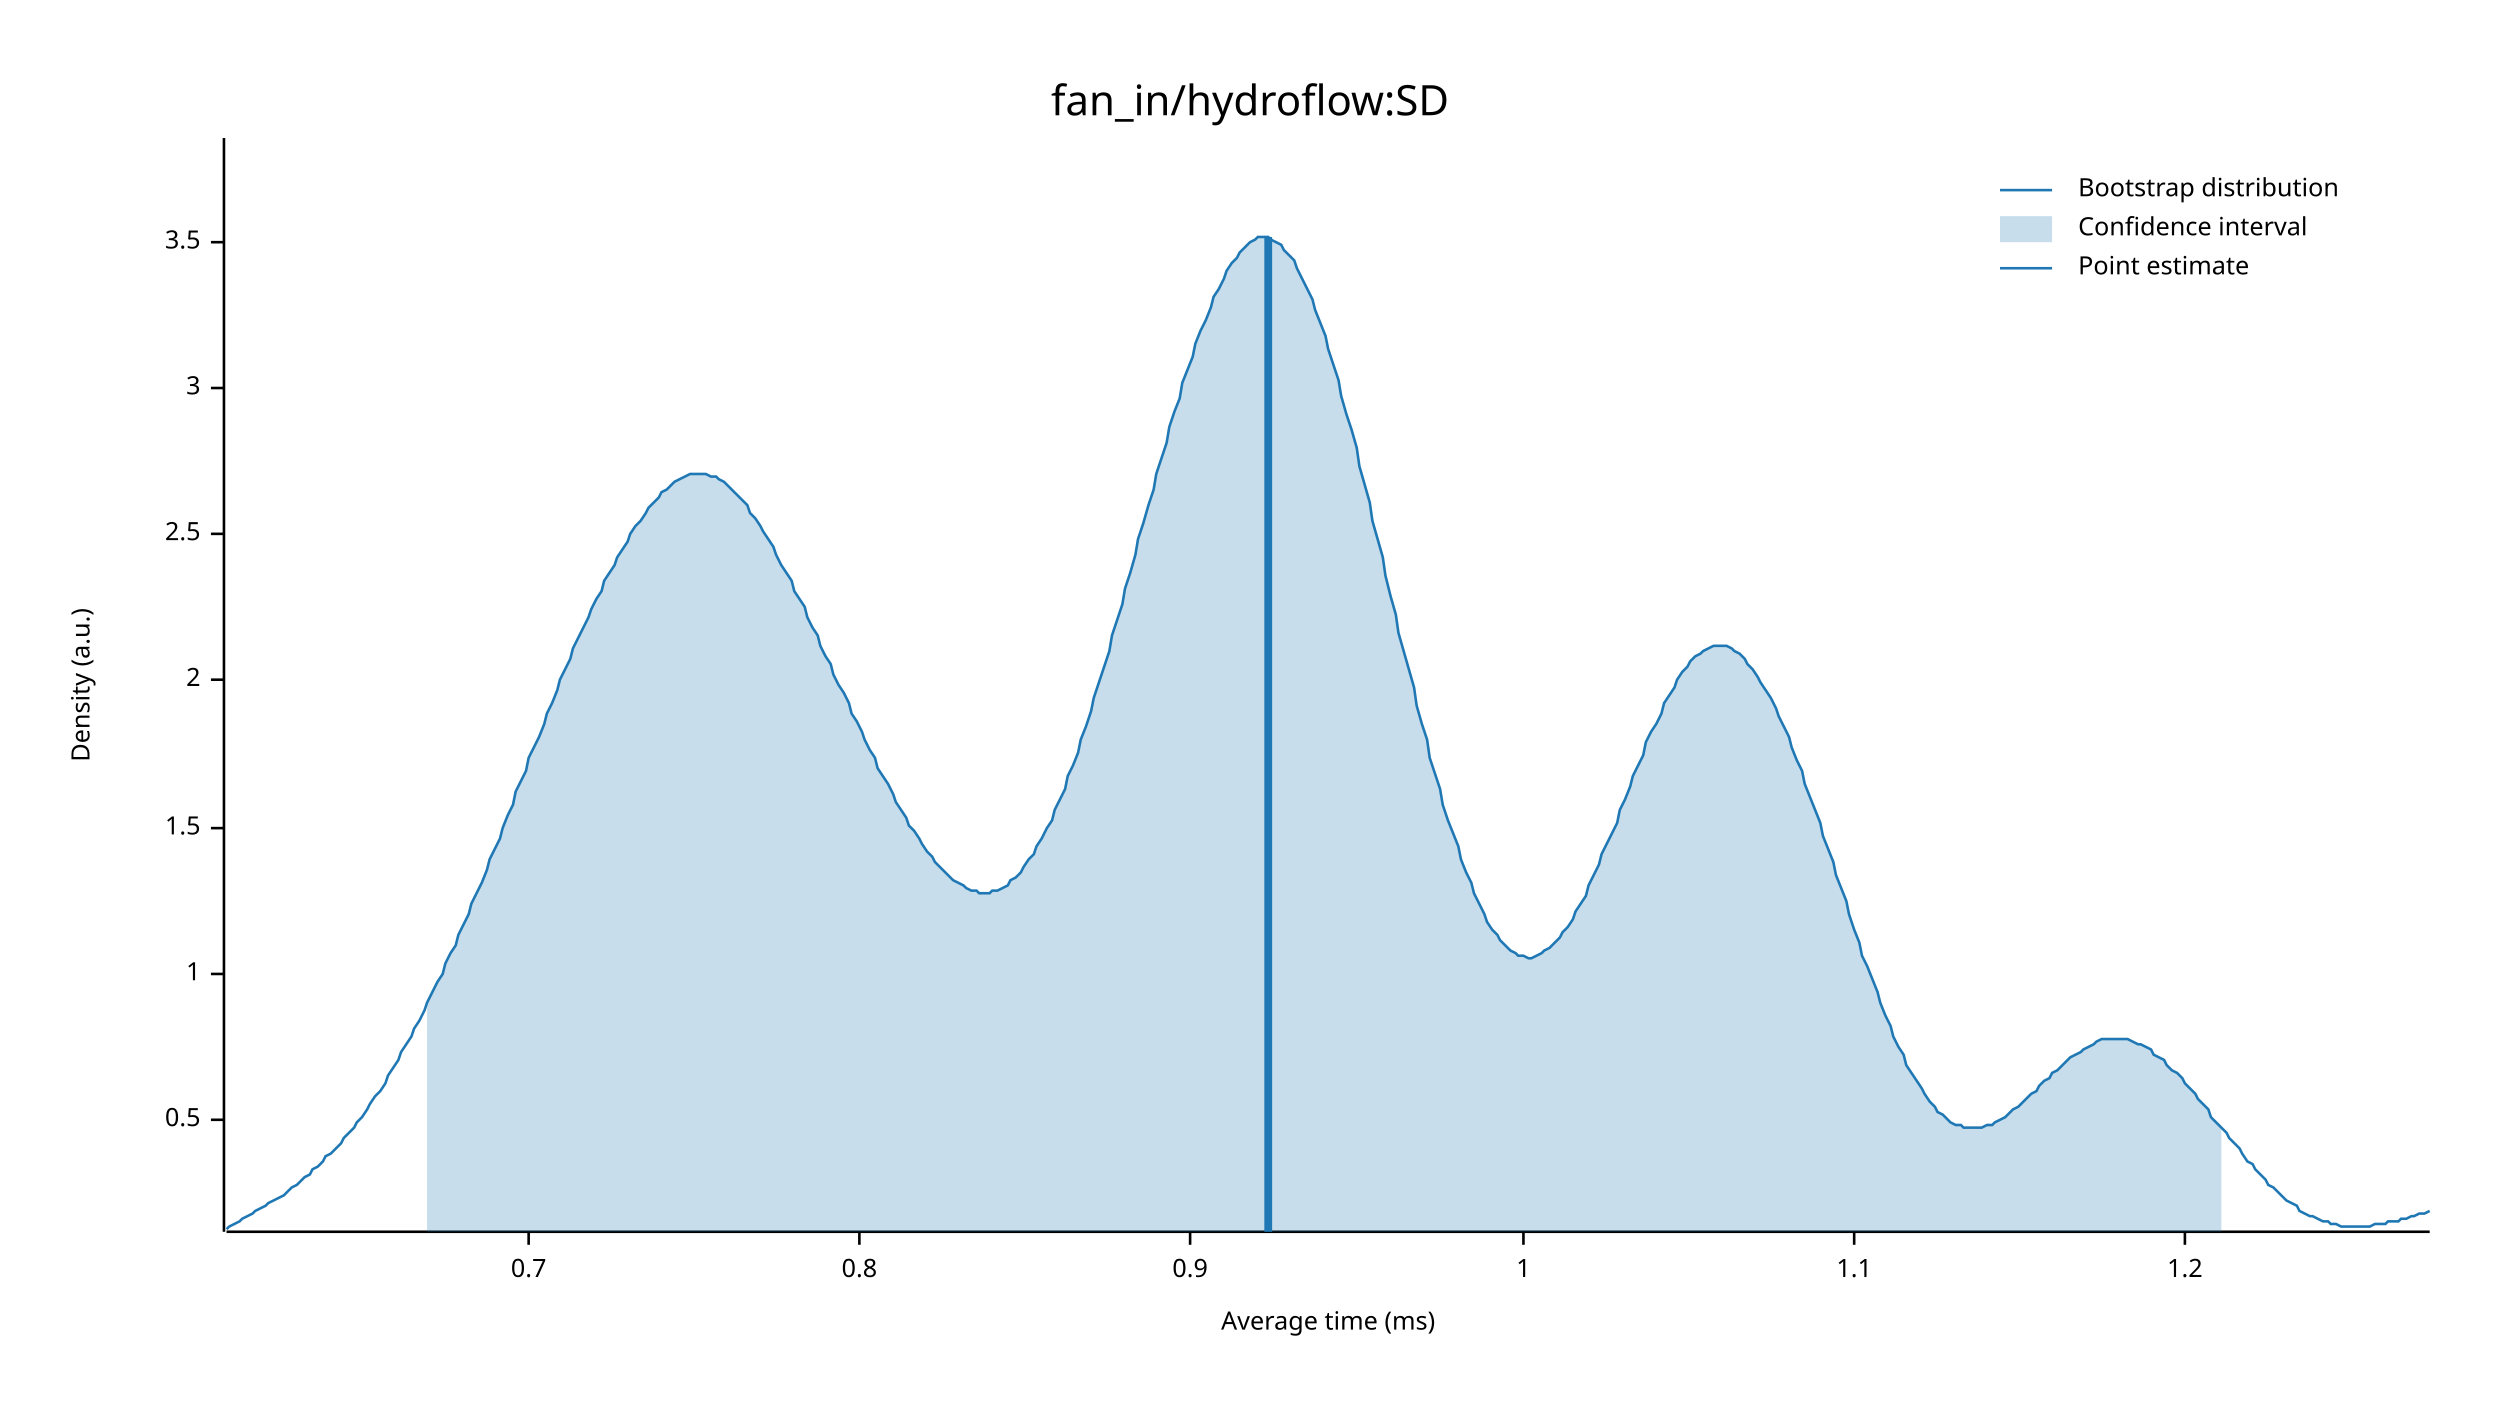
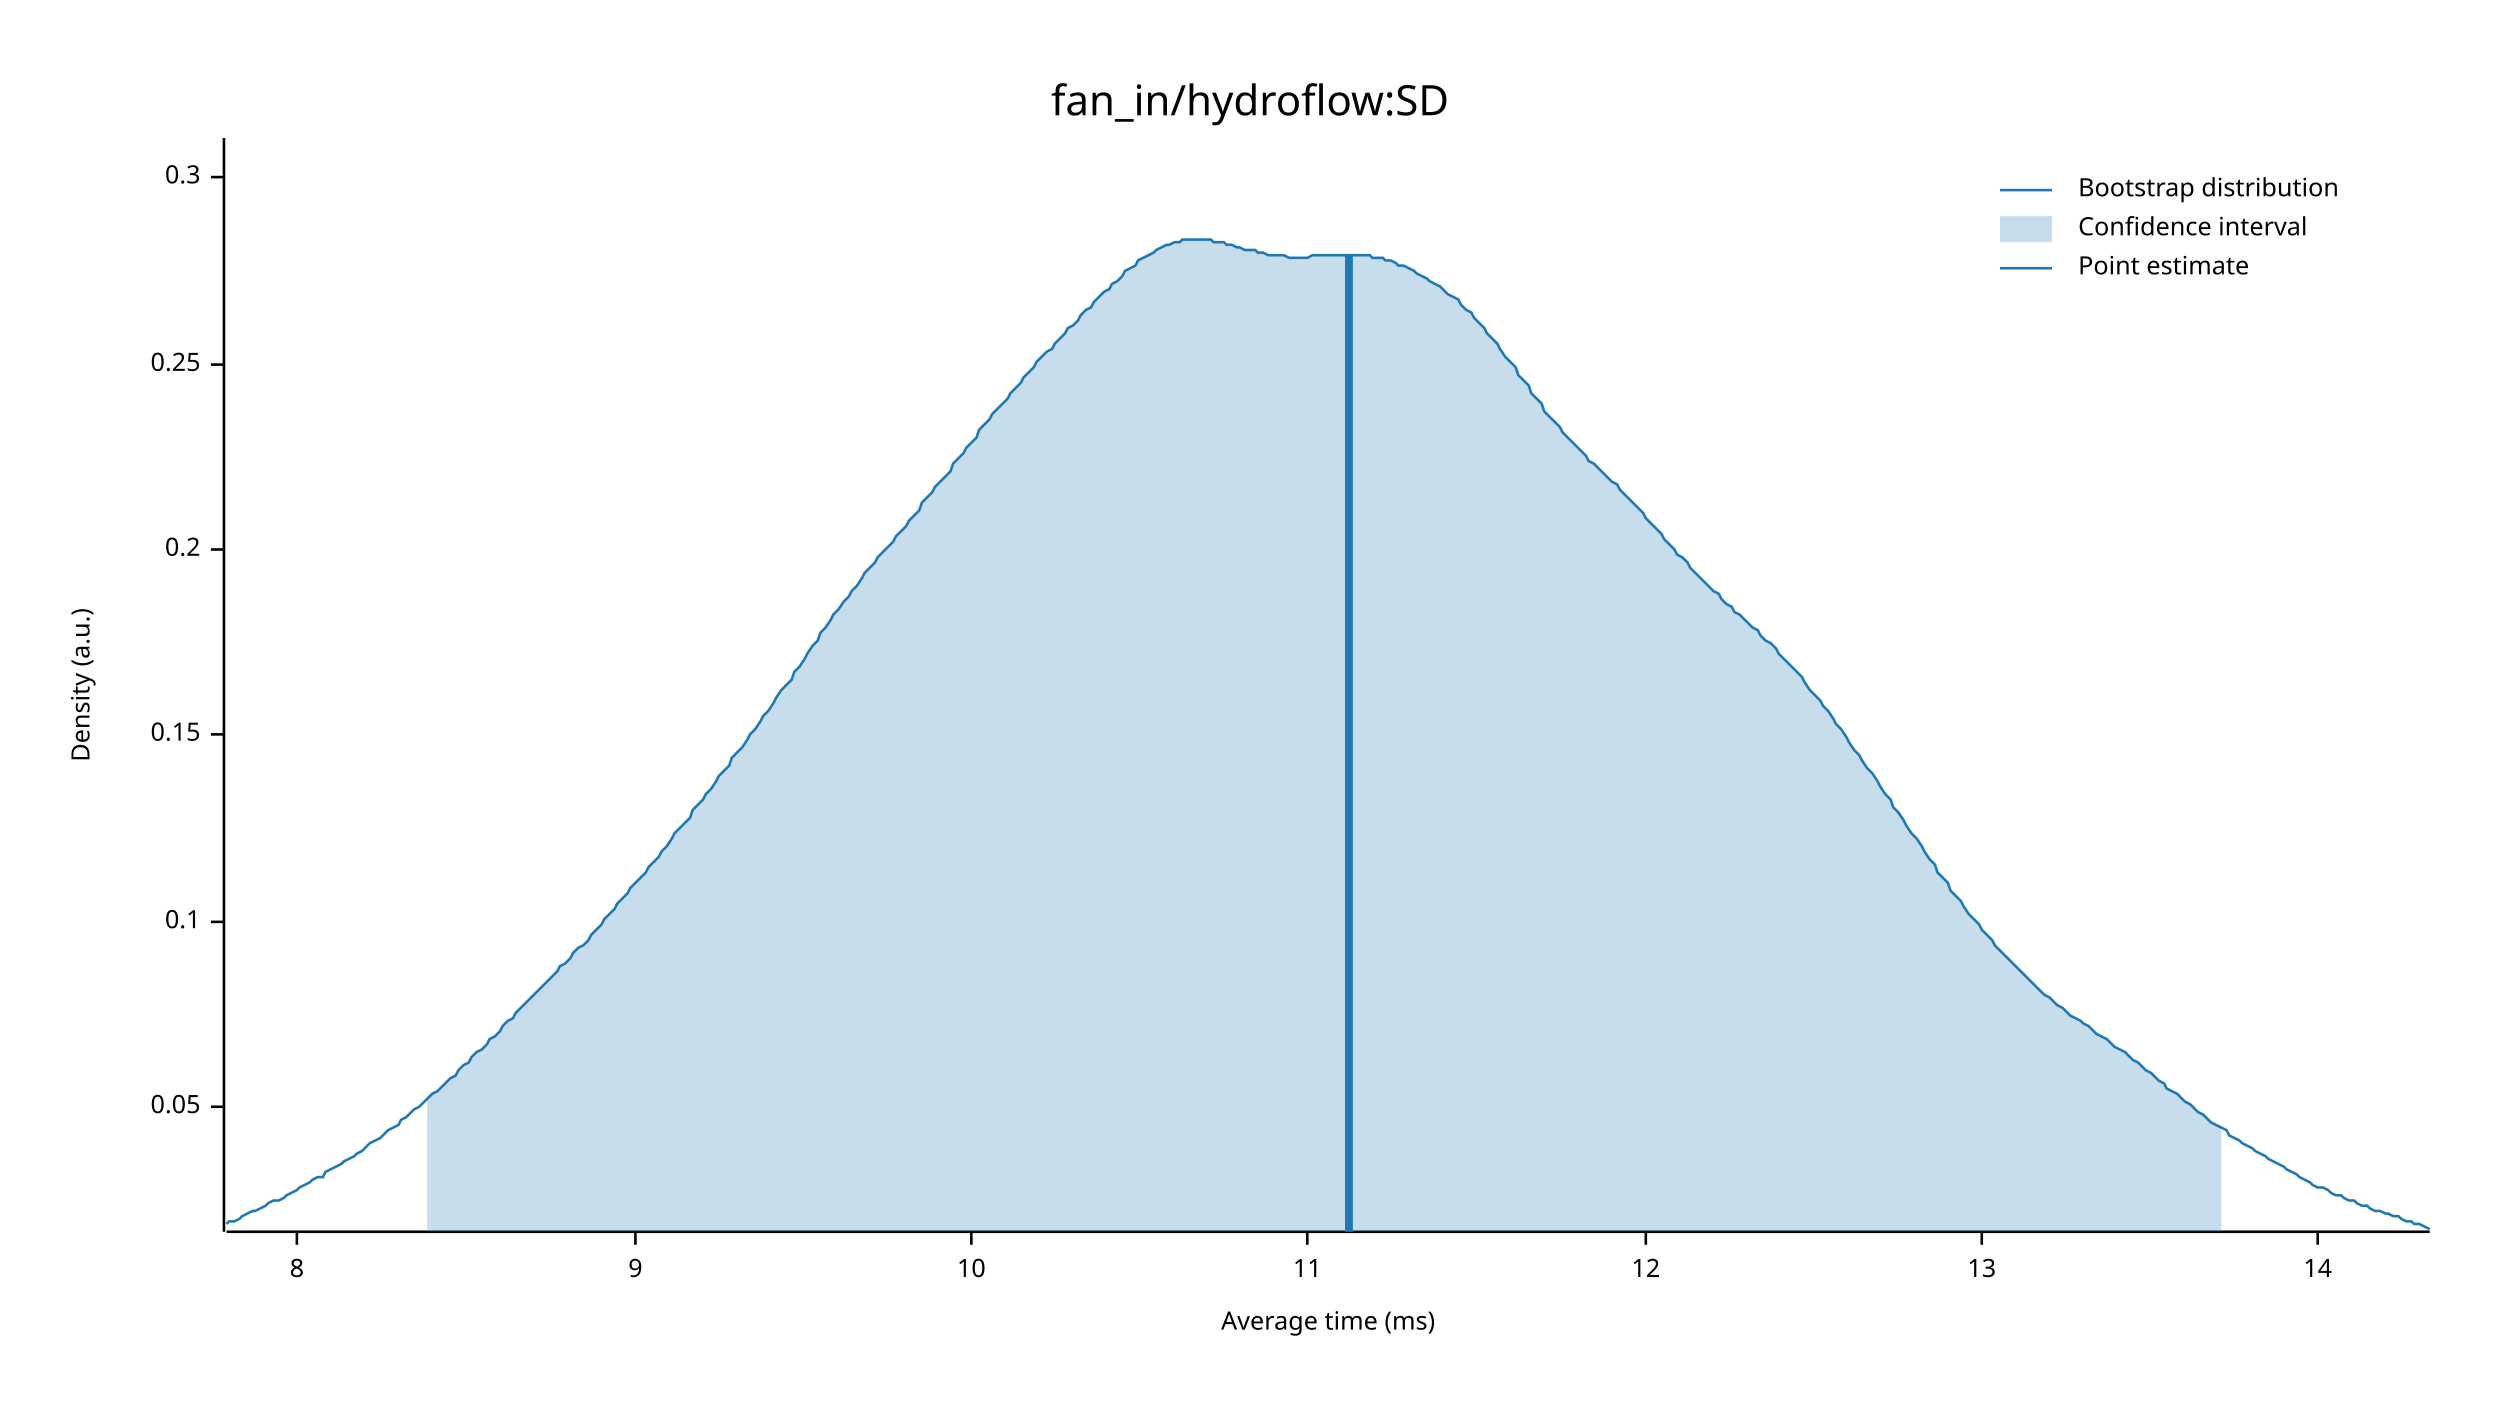
<svg xmlns="http://www.w3.org/2000/svg" width="960" height="540" viewBox="0 0 960 540">
  <text x="480" y="32" dy="0.76em" text-anchor="middle" font-family="sans-serif" font-size="16.129" opacity="1" fill="#000000">
fan_in/hydroflow:SD
</text>
  <text x="27" y="263" dy="0.76em" text-anchor="middle" font-family="sans-serif" font-size="9.677" opacity="1" fill="#000000" transform="rotate(270, 27, 263)">
Density (a.u.)
</text>
  <text x="510" y="513" dy="-0.5ex" text-anchor="middle" font-family="sans-serif" font-size="9.677" opacity="1" fill="#000000">
Average time (ms)
</text>
  <polyline fill="none" opacity="1" stroke="#000000" stroke-width="1" points="86,53 86,473 " />
-   <text x="77" y="430" dy="0.5ex" text-anchor="end" font-family="sans-serif" font-size="9.677" opacity="1" fill="#000000">
- 0.5
+   <text x="77" y="425" dy="0.5ex" text-anchor="end" font-family="sans-serif" font-size="9.677" opacity="1" fill="#000000">
+ 0.05
</text>
-   <polyline fill="none" opacity="1" stroke="#000000" stroke-width="1" points="81,430 86,430 " />
-   <text x="77" y="374" dy="0.5ex" text-anchor="end" font-family="sans-serif" font-size="9.677" opacity="1" fill="#000000">
- 1
+   <polyline fill="none" opacity="1" stroke="#000000" stroke-width="1" points="81,425 86,425 " />
+   <text x="77" y="354" dy="0.5ex" text-anchor="end" font-family="sans-serif" font-size="9.677" opacity="1" fill="#000000">
+ 0.1
</text>
-   <polyline fill="none" opacity="1" stroke="#000000" stroke-width="1" points="81,374 86,374 " />
-   <text x="77" y="318" dy="0.5ex" text-anchor="end" font-family="sans-serif" font-size="9.677" opacity="1" fill="#000000">
- 1.5
+   <polyline fill="none" opacity="1" stroke="#000000" stroke-width="1" points="81,354 86,354 " />
+   <text x="77" y="282" dy="0.5ex" text-anchor="end" font-family="sans-serif" font-size="9.677" opacity="1" fill="#000000">
+ 0.15
</text>
-   <polyline fill="none" opacity="1" stroke="#000000" stroke-width="1" points="81,318 86,318 " />
-   <text x="77" y="261" dy="0.5ex" text-anchor="end" font-family="sans-serif" font-size="9.677" opacity="1" fill="#000000">
- 2
+   <polyline fill="none" opacity="1" stroke="#000000" stroke-width="1" points="81,282 86,282 " />
+   <text x="77" y="211" dy="0.5ex" text-anchor="end" font-family="sans-serif" font-size="9.677" opacity="1" fill="#000000">
+ 0.2
</text>
-   <polyline fill="none" opacity="1" stroke="#000000" stroke-width="1" points="81,261 86,261 " />
-   <text x="77" y="205" dy="0.5ex" text-anchor="end" font-family="sans-serif" font-size="9.677" opacity="1" fill="#000000">
- 2.5
+   <polyline fill="none" opacity="1" stroke="#000000" stroke-width="1" points="81,211 86,211 " />
+   <text x="77" y="140" dy="0.5ex" text-anchor="end" font-family="sans-serif" font-size="9.677" opacity="1" fill="#000000">
+ 0.25
</text>
-   <polyline fill="none" opacity="1" stroke="#000000" stroke-width="1" points="81,205 86,205 " />
-   <text x="77" y="149" dy="0.5ex" text-anchor="end" font-family="sans-serif" font-size="9.677" opacity="1" fill="#000000">
- 3
+   <polyline fill="none" opacity="1" stroke="#000000" stroke-width="1" points="81,140 86,140 " />
+   <text x="77" y="68" dy="0.5ex" text-anchor="end" font-family="sans-serif" font-size="9.677" opacity="1" fill="#000000">
+ 0.3
</text>
-   <polyline fill="none" opacity="1" stroke="#000000" stroke-width="1" points="81,149 86,149 " />
-   <text x="77" y="93" dy="0.5ex" text-anchor="end" font-family="sans-serif" font-size="9.677" opacity="1" fill="#000000">
- 3.5
+   <polyline fill="none" opacity="1" stroke="#000000" stroke-width="1" points="81,68 86,68 " />
+   <polyline fill="none" opacity="1" stroke="#000000" stroke-width="1" points="87,473 933,473 " />
+   <text x="114" y="483" dy="0.76em" text-anchor="middle" font-family="sans-serif" font-size="9.677" opacity="1" fill="#000000">
+ 8
</text>
-   <polyline fill="none" opacity="1" stroke="#000000" stroke-width="1" points="81,93 86,93 " />
-   <polyline fill="none" opacity="1" stroke="#000000" stroke-width="1" points="87,473 933,473 " />
-   <text x="203" y="483" dy="0.76em" text-anchor="middle" font-family="sans-serif" font-size="9.677" opacity="1" fill="#000000">
- 0.7
+   <polyline fill="none" opacity="1" stroke="#000000" stroke-width="1" points="114,473 114,478 " />
+   <text x="244" y="483" dy="0.76em" text-anchor="middle" font-family="sans-serif" font-size="9.677" opacity="1" fill="#000000">
+ 9
</text>
-   <polyline fill="none" opacity="1" stroke="#000000" stroke-width="1" points="203,473 203,478 " />
-   <text x="330" y="483" dy="0.76em" text-anchor="middle" font-family="sans-serif" font-size="9.677" opacity="1" fill="#000000">
- 0.8
+   <polyline fill="none" opacity="1" stroke="#000000" stroke-width="1" points="244,473 244,478 " />
+   <text x="373" y="483" dy="0.76em" text-anchor="middle" font-family="sans-serif" font-size="9.677" opacity="1" fill="#000000">
+ 10
</text>
-   <polyline fill="none" opacity="1" stroke="#000000" stroke-width="1" points="330,473 330,478 " />
-   <text x="457" y="483" dy="0.76em" text-anchor="middle" font-family="sans-serif" font-size="9.677" opacity="1" fill="#000000">
- 0.9
+   <polyline fill="none" opacity="1" stroke="#000000" stroke-width="1" points="373,473 373,478 " />
+   <text x="502" y="483" dy="0.76em" text-anchor="middle" font-family="sans-serif" font-size="9.677" opacity="1" fill="#000000">
+ 11
</text>
-   <polyline fill="none" opacity="1" stroke="#000000" stroke-width="1" points="457,473 457,478 " />
-   <text x="585" y="483" dy="0.76em" text-anchor="middle" font-family="sans-serif" font-size="9.677" opacity="1" fill="#000000">
- 1
+   <polyline fill="none" opacity="1" stroke="#000000" stroke-width="1" points="502,473 502,478 " />
+   <text x="632" y="483" dy="0.76em" text-anchor="middle" font-family="sans-serif" font-size="9.677" opacity="1" fill="#000000">
+ 12
</text>
-   <polyline fill="none" opacity="1" stroke="#000000" stroke-width="1" points="585,473 585,478 " />
-   <text x="712" y="483" dy="0.76em" text-anchor="middle" font-family="sans-serif" font-size="9.677" opacity="1" fill="#000000">
- 1.1
+   <polyline fill="none" opacity="1" stroke="#000000" stroke-width="1" points="632,473 632,478 " />
+   <text x="761" y="483" dy="0.76em" text-anchor="middle" font-family="sans-serif" font-size="9.677" opacity="1" fill="#000000">
+ 13
</text>
-   <polyline fill="none" opacity="1" stroke="#000000" stroke-width="1" points="712,473 712,478 " />
-   <text x="839" y="483" dy="0.76em" text-anchor="middle" font-family="sans-serif" font-size="9.677" opacity="1" fill="#000000">
- 1.2
+   <polyline fill="none" opacity="1" stroke="#000000" stroke-width="1" points="761,473 761,478 " />
+   <text x="890" y="483" dy="0.76em" text-anchor="middle" font-family="sans-serif" font-size="9.677" opacity="1" fill="#000000">
+ 14
</text>
-   <polyline fill="none" opacity="1" stroke="#000000" stroke-width="1" points="839,473 839,478 " />
-   <polyline fill="none" opacity="1" stroke="#1F78B4" stroke-width="1" points="87,472 88,471 90,470 92,469 93,468 95,467 97,466 98,465 100,464 102,463 103,462 105,461 107,460 109,459 110,458 112,456 114,455 115,454 117,452 119,451 120,449 122,448 124,446 125,444 127,443 129,441 131,439 132,437 134,435 136,433 137,431 139,429 141,426 142,424 144,421 146,419 148,416 149,413 151,410 153,407 154,404 156,401 158,398 159,395 161,392 163,388 164,385 166,381 168,377 170,374 171,370 173,366 175,363 176,359 178,355 180,351 181,347 183,343 185,339 187,334 188,330 190,326 192,322 193,318 195,313 197,309 198,304 200,300 202,296 203,291 205,287 207,283 209,278 210,274 212,270 214,265 215,261 217,257 219,253 220,249 222,245 224,241 226,237 227,234 229,230 231,227 232,223 234,220 236,217 237,214 239,211 241,208 242,205 244,202 246,200 248,197 249,195 251,193 253,191 254,189 256,188 258,186 259,185 261,184 263,183 265,182 266,182 268,182 270,182 271,182 273,183 275,183 276,184 278,185 280,187 281,188 283,190 285,192 287,194 288,197 290,199 292,202 293,204 295,207 297,210 298,213 300,217 302,220 304,223 305,227 307,230 309,233 310,237 312,241 314,244 315,248 317,252 319,255 320,259 322,263 324,266 326,270 327,274 329,277 331,281 332,284 334,288 336,291 337,295 339,298 341,301 343,305 344,308 346,311 348,314 349,317 351,319 353,322 354,324 356,327 358,329 359,331 361,333 363,335 365,337 366,338 368,339 370,340 371,341 373,342 375,342 376,343 378,343 380,343 381,342 383,342 385,341 387,340 388,338 390,337 392,335 393,333 395,330 397,328 398,325 400,322 402,318 404,315 405,311 407,307 409,303 410,298 412,294 414,289 415,284 417,279 419,273 420,268 422,262 424,256 426,250 427,244 429,238 431,232 432,226 434,220 436,213 437,207 439,201 441,194 443,188 444,182 446,176 448,170 449,164 451,158 453,153 454,147 456,142 458,137 459,132 461,127 463,123 465,118 466,114 468,111 470,107 471,104 473,101 475,99 476,97 478,95 480,93 482,92 483,91 485,91 487,91 488,92 490,93 492,94 493,96 495,98 497,100 498,103 500,107 502,111 504,115 505,119 507,124 509,129 510,134 512,140 514,146 515,152 517,159 519,165 521,172 522,179 524,186 526,193 527,200 529,207 531,214 532,221 534,229 536,236 537,243 539,250 541,257 543,264 544,271 546,278 548,284 549,291 551,297 553,303 554,309 556,315 558,320 560,325 561,330 563,335 565,339 566,343 568,347 570,351 571,354 573,357 575,359 576,361 578,363 580,365 582,366 583,367 585,367 587,368 588,368 590,367 592,366 593,365 595,364 597,362 599,360 600,358 602,356 604,353 605,350 607,347 609,344 610,340 612,336 614,332 615,328 617,324 619,320 621,316 622,311 624,307 626,302 627,298 629,294 631,290 632,285 634,281 636,278 638,274 639,270 641,267 643,264 644,261 646,258 648,256 649,254 651,252 653,251 654,250 656,249 658,248 660,248 661,248 663,248 665,249 666,250 668,251 670,253 671,255 673,257 675,260 676,262 678,265 680,268 682,272 683,275 685,279 687,283 688,287 690,292 692,296 693,301 695,306 697,311 699,316 700,321 702,326 704,331 705,336 707,341 709,346 710,351 712,357 714,362 715,367 717,371 719,376 721,381 722,385 724,390 726,394 727,398 729,402 731,405 732,409 734,412 736,415 738,418 739,420 741,423 743,425 744,427 746,428 748,430 749,431 751,432 753,432 754,433 756,433 758,433 760,433 761,433 763,432 765,432 766,431 768,430 770,429 771,428 773,426 775,425 777,423 778,422 780,420 782,419 783,417 785,415 787,414 788,412 790,411 792,409 793,408 795,406 797,405 799,404 800,403 802,402 804,401 805,400 807,399 809,399 810,399 812,399 814,399 816,399 817,399 819,400 821,401 822,401 824,402 826,403 827,405 829,406 831,407 832,409 834,411 836,412 838,414 839,416 841,418 843,420 844,422 846,424 848,426 849,429 851,431 853,433 855,435 856,437 858,439 860,441 861,443 863,446 865,447 866,449 868,451 870,453 871,455 873,456 875,458 877,460 878,461 880,462 882,463 883,465 885,466 887,467 888,467 890,468 892,469 894,469 895,470 897,470 899,471 900,471 902,471 904,471 905,471 907,471 909,471 910,471 912,470 914,470 916,470 917,469 919,469 921,469 922,468 924,468 926,467 927,467 929,466 931,466 933,465 " />
-   <polygon opacity="0.25" fill="#1F78B4" points="164,385 166,381 168,377 170,374 171,370 173,366 175,363 176,359 178,355 180,351 181,347 183,343 185,339 187,334 188,330 190,326 192,322 193,318 195,313 197,309 198,304 200,300 202,296 203,291 205,287 207,283 209,278 210,274 212,270 214,265 215,261 217,257 219,253 220,249 222,245 224,241 226,237 227,234 229,230 231,227 232,223 234,220 236,217 237,214 239,211 241,208 242,205 244,202 246,200 248,197 249,195 251,193 253,191 254,189 256,188 258,186 259,185 261,184 263,183 265,182 266,182 268,182 270,182 271,182 273,183 275,183 276,184 278,185 280,187 281,188 283,190 285,192 287,194 288,197 290,199 292,202 293,204 295,207 297,210 298,213 300,217 302,220 304,223 305,227 307,230 309,233 310,237 312,241 314,244 315,248 317,252 319,255 320,259 322,263 324,266 326,270 327,274 329,277 331,281 332,284 334,288 336,291 337,295 339,298 341,301 343,305 344,308 346,311 348,314 349,317 351,319 353,322 354,324 356,327 358,329 359,331 361,333 363,335 365,337 366,338 368,339 370,340 371,341 373,342 375,342 376,343 378,343 380,343 381,342 383,342 385,341 387,340 388,338 390,337 392,335 393,333 395,330 397,328 398,325 400,322 402,318 404,315 405,311 407,307 409,303 410,298 412,294 414,289 415,284 417,279 419,273 420,268 422,262 424,256 426,250 427,244 429,238 431,232 432,226 434,220 436,213 437,207 439,201 441,194 443,188 444,182 446,176 448,170 449,164 451,158 453,153 454,147 456,142 458,137 459,132 461,127 463,123 465,118 466,114 468,111 470,107 471,104 473,101 475,99 476,97 478,95 480,93 482,92 483,91 485,91 487,91 488,92 490,93 492,94 493,96 495,98 497,100 498,103 500,107 502,111 504,115 505,119 507,124 509,129 510,134 512,140 514,146 515,152 517,159 519,165 521,172 522,179 524,186 526,193 527,200 529,207 531,214 532,221 534,229 536,236 537,243 539,250 541,257 543,264 544,271 546,278 548,284 549,291 551,297 553,303 554,309 556,315 558,320 560,325 561,330 563,335 565,339 566,343 568,347 570,351 571,354 573,357 575,359 576,361 578,363 580,365 582,366 583,367 585,367 587,368 588,368 590,367 592,366 593,365 595,364 597,362 599,360 600,358 602,356 604,353 605,350 607,347 609,344 610,340 612,336 614,332 615,328 617,324 619,320 621,316 622,311 624,307 626,302 627,298 629,294 631,290 632,285 634,281 636,278 638,274 639,270 641,267 643,264 644,261 646,258 648,256 649,254 651,252 653,251 654,250 656,249 658,248 660,248 661,248 663,248 665,249 666,250 668,251 670,253 671,255 673,257 675,260 676,262 678,265 680,268 682,272 683,275 685,279 687,283 688,287 690,292 692,296 693,301 695,306 697,311 699,316 700,321 702,326 704,331 705,336 707,341 709,346 710,351 712,357 714,362 715,367 717,371 719,376 721,381 722,385 724,390 726,394 727,398 729,402 731,405 732,409 734,412 736,415 738,418 739,420 741,423 743,425 744,427 746,428 748,430 749,431 751,432 753,432 754,433 756,433 758,433 760,433 761,433 763,432 765,432 766,431 768,430 770,429 771,428 773,426 775,425 777,423 778,422 780,420 782,419 783,417 785,415 787,414 788,412 790,411 792,409 793,408 795,406 797,405 799,404 800,403 802,402 804,401 805,400 807,399 809,399 810,399 812,399 814,399 816,399 817,399 819,400 821,401 822,401 824,402 826,403 827,405 829,406 831,407 832,409 834,411 836,412 838,414 839,416 841,418 843,420 844,422 846,424 848,426 849,429 851,431 853,433 853,473 164,473 " />
-   <polyline fill="none" opacity="1" stroke="#1F78B4" stroke-width="3" points="487,473 487,91 " />
+   <polyline fill="none" opacity="1" stroke="#000000" stroke-width="1" points="890,473 890,478 " />
+   <polyline fill="none" opacity="1" stroke="#1F78B4" stroke-width="1" points="87,470 88,469 90,469 92,468 93,467 95,466 97,465 98,465 100,464 102,463 103,462 105,461 107,461 109,460 110,459 112,458 114,457 115,456 117,455 119,454 120,453 122,452 124,452 125,450 127,449 129,448 131,447 132,446 134,445 136,444 137,443 139,442 141,440 142,439 144,438 146,437 148,435 149,434 151,433 153,432 154,430 156,429 158,427 159,426 161,425 163,423 164,422 166,420 168,419 170,417 171,416 173,414 175,413 176,411 178,409 180,408 181,406 183,404 185,403 187,401 188,399 190,398 192,396 193,394 195,392 197,391 198,389 200,387 202,385 203,384 205,382 207,380 209,378 210,377 212,375 214,373 215,371 217,370 219,368 220,366 222,364 224,363 226,361 227,359 229,357 231,355 232,353 234,351 236,349 237,347 239,345 241,343 242,341 244,339 246,337 248,335 249,333 251,331 253,329 254,327 256,325 258,322 259,320 261,318 263,316 265,314 266,311 268,309 270,307 271,305 273,303 275,300 276,298 278,296 280,294 281,291 283,289 285,287 287,284 288,282 290,280 292,277 293,275 295,273 297,270 298,268 300,265 302,263 304,261 305,258 307,256 309,253 310,251 312,248 314,246 315,243 317,241 319,238 320,236 322,234 324,231 326,229 327,227 329,225 331,222 332,220 334,218 336,216 337,214 339,212 341,210 343,208 344,206 346,204 348,202 349,200 351,198 353,196 354,193 356,191 358,189 359,187 361,185 363,183 365,181 366,178 368,176 370,174 371,172 373,170 375,168 376,165 378,163 380,161 381,159 383,157 385,155 387,153 388,151 390,149 392,147 393,145 395,143 397,141 398,139 400,137 402,135 404,134 405,132 407,130 409,128 410,126 412,125 414,123 415,121 417,119 419,118 420,116 422,114 424,112 426,111 427,109 429,108 431,106 432,104 434,103 436,102 437,100 439,99 441,98 443,97 444,96 446,95 448,94 449,94 451,93 453,93 454,92 456,92 458,92 459,92 461,92 463,92 465,92 466,93 468,93 470,93 471,94 473,94 475,95 476,95 478,96 480,96 482,96 483,97 485,97 487,98 488,98 490,98 492,98 493,98 495,99 497,99 498,99 500,99 502,99 504,98 505,98 507,98 509,98 510,98 512,98 514,98 515,98 517,98 519,98 521,98 522,98 524,98 526,98 527,99 529,99 531,99 532,100 534,100 536,101 537,102 539,102 541,103 543,104 544,105 546,106 548,107 549,108 551,109 553,110 554,111 556,113 558,114 560,115 561,117 563,119 565,120 566,122 568,124 570,126 571,128 573,130 575,132 576,134 578,137 580,139 582,141 583,144 585,146 587,148 588,151 590,153 592,155 593,158 595,160 597,162 599,164 600,166 602,168 604,170 605,171 607,173 609,175 610,177 612,178 614,180 615,181 617,183 619,185 621,186 622,188 624,190 626,192 627,193 629,195 631,197 632,199 634,201 636,203 638,205 639,207 641,209 643,211 644,213 646,214 648,216 649,218 651,220 653,222 654,223 656,225 658,227 660,228 661,230 663,232 665,233 666,235 668,236 670,238 671,239 673,241 675,242 676,244 678,246 680,247 682,249 683,251 685,253 687,255 688,256 690,258 692,260 693,262 695,265 697,267 699,269 700,271 702,273 704,276 705,278 707,280 709,283 710,285 712,288 714,290 715,292 717,295 719,297 721,300 722,302 724,305 726,307 727,310 729,312 731,315 732,317 734,320 736,322 738,325 739,327 741,330 743,332 744,335 746,337 748,339 749,342 751,344 753,346 754,348 756,351 758,353 760,355 761,357 763,359 765,361 766,363 768,365 770,367 771,368 773,370 775,372 777,374 778,375 780,377 782,379 783,380 785,382 787,383 788,384 790,386 792,387 793,388 795,390 797,391 799,392 800,393 802,394 804,396 805,397 807,398 809,399 810,400 812,402 814,403 816,404 817,405 819,407 821,408 822,409 824,411 826,412 827,413 829,415 831,416 832,418 834,419 836,420 838,422 839,423 841,424 843,426 844,427 846,428 848,430 849,431 851,432 853,433 855,434 856,436 858,437 860,438 861,439 863,440 865,441 866,442 868,443 870,444 871,445 873,446 875,447 877,448 878,449 880,450 882,451 883,452 885,453 887,454 888,455 890,456 892,456 894,457 895,458 897,459 899,459 900,460 902,461 904,461 905,462 907,463 909,463 910,464 912,465 914,465 916,466 917,466 919,467 921,467 922,468 924,469 926,469 927,470 929,470 931,471 933,472 " />
+   <polygon opacity="0.25" fill="#1F78B4" points="164,422 166,420 168,419 170,417 171,416 173,414 175,413 176,411 178,409 180,408 181,406 183,404 185,403 187,401 188,399 190,398 192,396 193,394 195,392 197,391 198,389 200,387 202,385 203,384 205,382 207,380 209,378 210,377 212,375 214,373 215,371 217,370 219,368 220,366 222,364 224,363 226,361 227,359 229,357 231,355 232,353 234,351 236,349 237,347 239,345 241,343 242,341 244,339 246,337 248,335 249,333 251,331 253,329 254,327 256,325 258,322 259,320 261,318 263,316 265,314 266,311 268,309 270,307 271,305 273,303 275,300 276,298 278,296 280,294 281,291 283,289 285,287 287,284 288,282 290,280 292,277 293,275 295,273 297,270 298,268 300,265 302,263 304,261 305,258 307,256 309,253 310,251 312,248 314,246 315,243 317,241 319,238 320,236 322,234 324,231 326,229 327,227 329,225 331,222 332,220 334,218 336,216 337,214 339,212 341,210 343,208 344,206 346,204 348,202 349,200 351,198 353,196 354,193 356,191 358,189 359,187 361,185 363,183 365,181 366,178 368,176 370,174 371,172 373,170 375,168 376,165 378,163 380,161 381,159 383,157 385,155 387,153 388,151 390,149 392,147 393,145 395,143 397,141 398,139 400,137 402,135 404,134 405,132 407,130 409,128 410,126 412,125 414,123 415,121 417,119 419,118 420,116 422,114 424,112 426,111 427,109 429,108 431,106 432,104 434,103 436,102 437,100 439,99 441,98 443,97 444,96 446,95 448,94 449,94 451,93 453,93 454,92 456,92 458,92 459,92 461,92 463,92 465,92 466,93 468,93 470,93 471,94 473,94 475,95 476,95 478,96 480,96 482,96 483,97 485,97 487,98 488,98 490,98 492,98 493,98 495,99 497,99 498,99 500,99 502,99 504,98 505,98 507,98 509,98 510,98 512,98 514,98 515,98 517,98 519,98 521,98 522,98 524,98 526,98 527,99 529,99 531,99 532,100 534,100 536,101 537,102 539,102 541,103 543,104 544,105 546,106 548,107 549,108 551,109 553,110 554,111 556,113 558,114 560,115 561,117 563,119 565,120 566,122 568,124 570,126 571,128 573,130 575,132 576,134 578,137 580,139 582,141 583,144 585,146 587,148 588,151 590,153 592,155 593,158 595,160 597,162 599,164 600,166 602,168 604,170 605,171 607,173 609,175 610,177 612,178 614,180 615,181 617,183 619,185 621,186 622,188 624,190 626,192 627,193 629,195 631,197 632,199 634,201 636,203 638,205 639,207 641,209 643,211 644,213 646,214 648,216 649,218 651,220 653,222 654,223 656,225 658,227 660,228 661,230 663,232 665,233 666,235 668,236 670,238 671,239 673,241 675,242 676,244 678,246 680,247 682,249 683,251 685,253 687,255 688,256 690,258 692,260 693,262 695,265 697,267 699,269 700,271 702,273 704,276 705,278 707,280 709,283 710,285 712,288 714,290 715,292 717,295 719,297 721,300 722,302 724,305 726,307 727,310 729,312 731,315 732,317 734,320 736,322 738,325 739,327 741,330 743,332 744,335 746,337 748,339 749,342 751,344 753,346 754,348 756,351 758,353 760,355 761,357 763,359 765,361 766,363 768,365 770,367 771,368 773,370 775,372 777,374 778,375 780,377 782,379 783,380 785,382 787,383 788,384 790,386 792,387 793,388 795,390 797,391 799,392 800,393 802,394 804,396 805,397 807,398 809,399 810,400 812,402 814,403 816,404 817,405 819,407 821,408 822,409 824,411 826,412 827,413 829,415 831,416 832,418 834,419 836,420 838,422 839,423 841,424 843,426 844,427 846,428 848,430 849,431 851,432 853,433 853,473 164,473 " />
+   <polyline fill="none" opacity="1" stroke="#1F78B4" stroke-width="3" points="518,473 518,98 " />
  <text x="798" y="68" dy="0.76em" text-anchor="start" font-family="sans-serif" font-size="9.677" opacity="1" fill="#000000">
Bootstrap distribution
</text>
  <text x="798" y="83" dy="0.76em" text-anchor="start" font-family="sans-serif" font-size="9.677" opacity="1" fill="#000000">
Confidence interval
</text>
  <text x="798" y="98" dy="0.76em" text-anchor="start" font-family="sans-serif" font-size="9.677" opacity="1" fill="#000000">
Point estimate
</text>
  <polyline fill="none" opacity="1" stroke="#1F78B4" stroke-width="1" points="768,73 788,73 " />
  <rect x="768" y="83" width="20" height="10" opacity="0.25" fill="#1F78B4" stroke="none" />
  <polyline fill="none" opacity="1" stroke="#1F78B4" stroke-width="1" points="768,103 788,103 " />
</svg>
